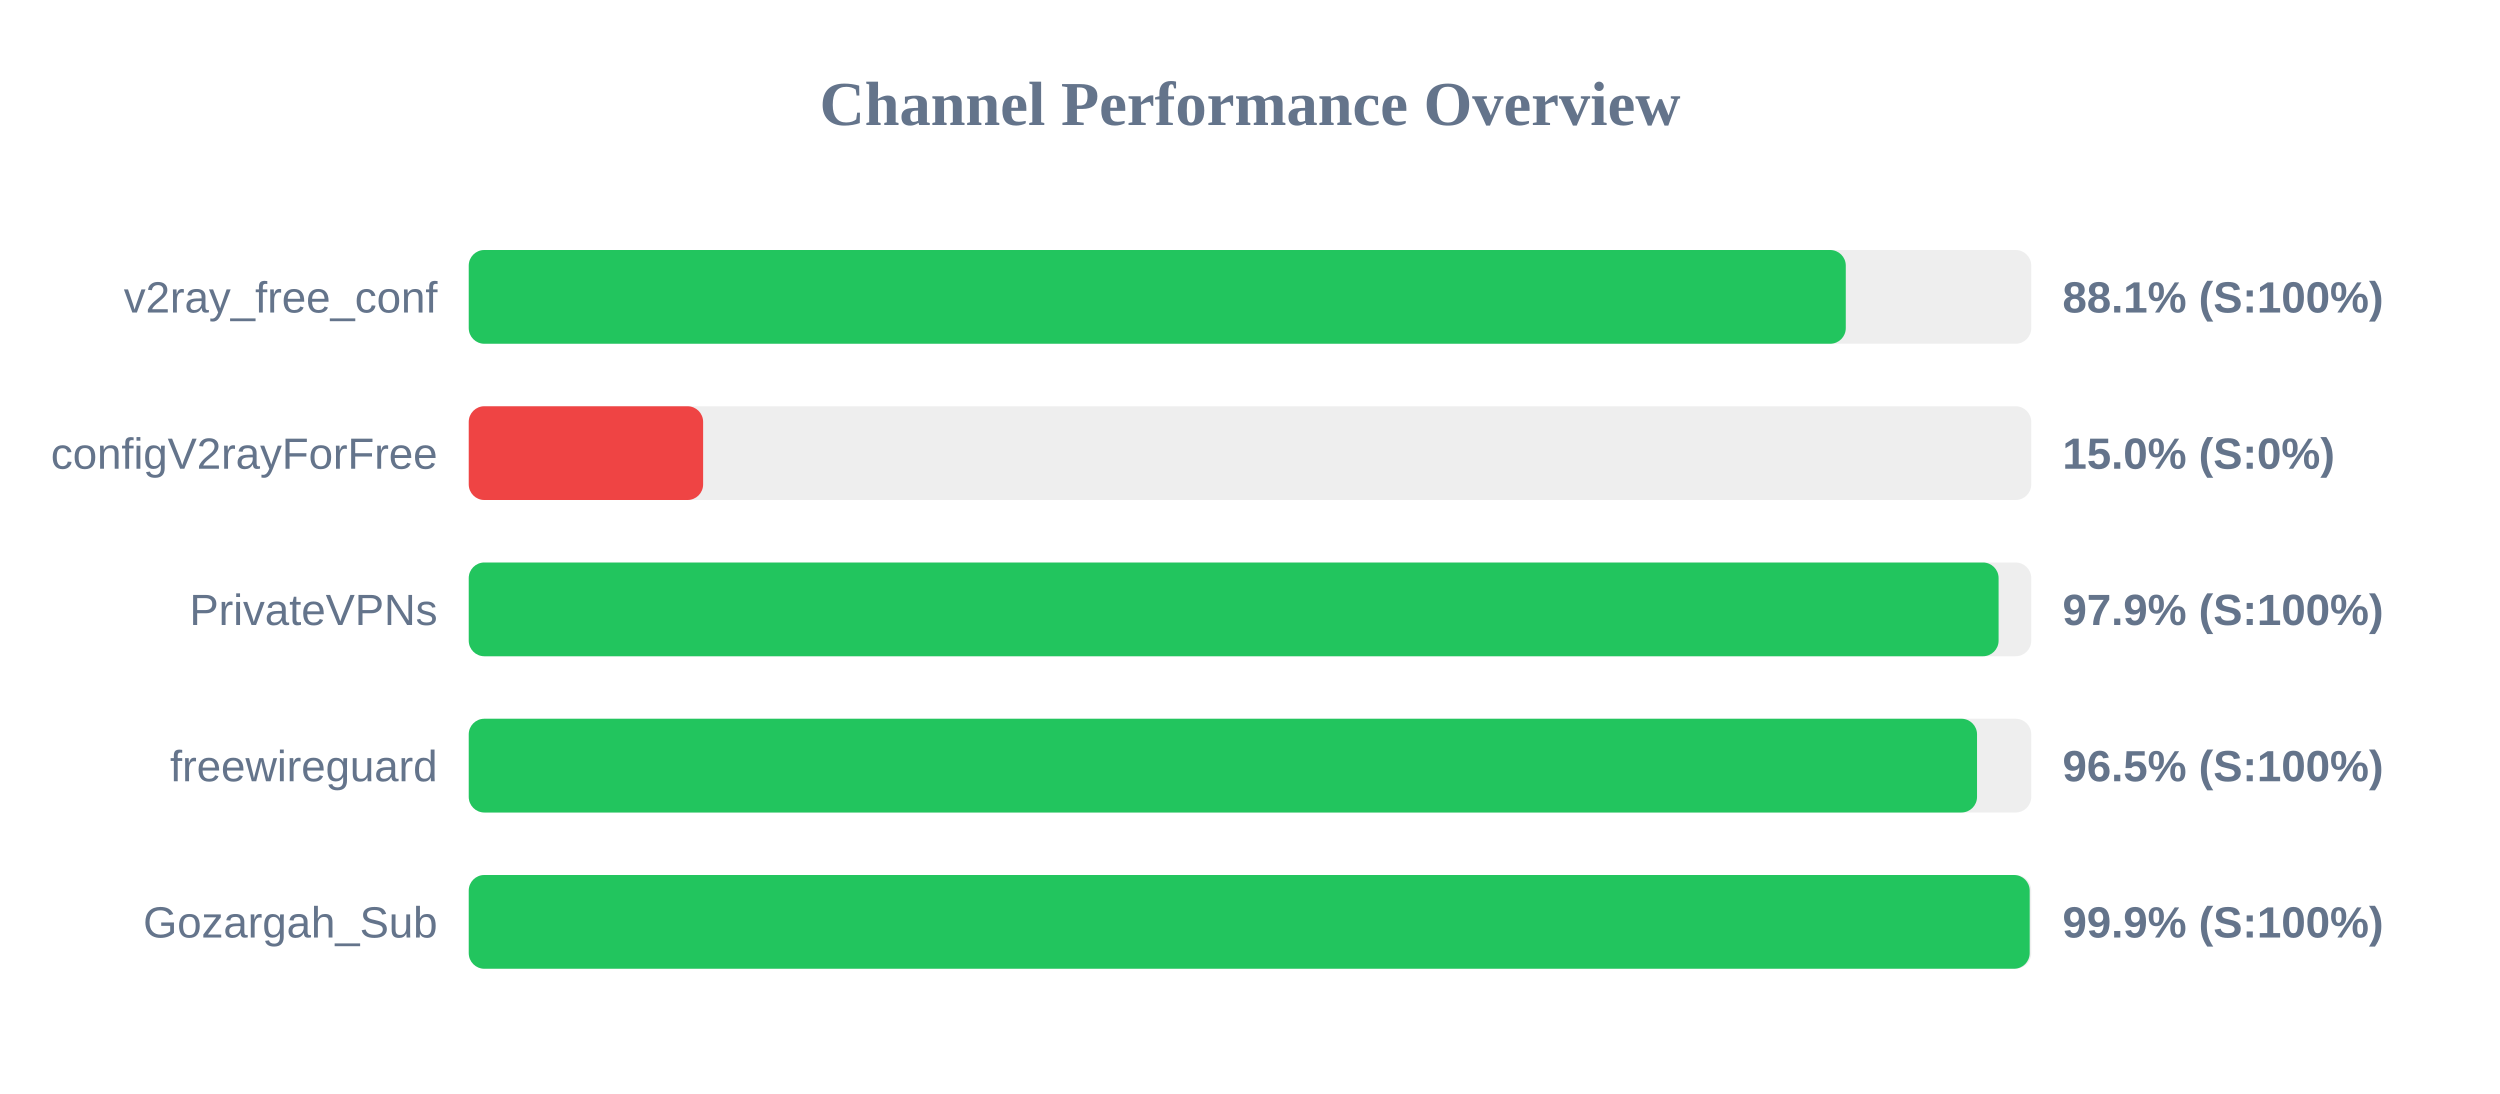
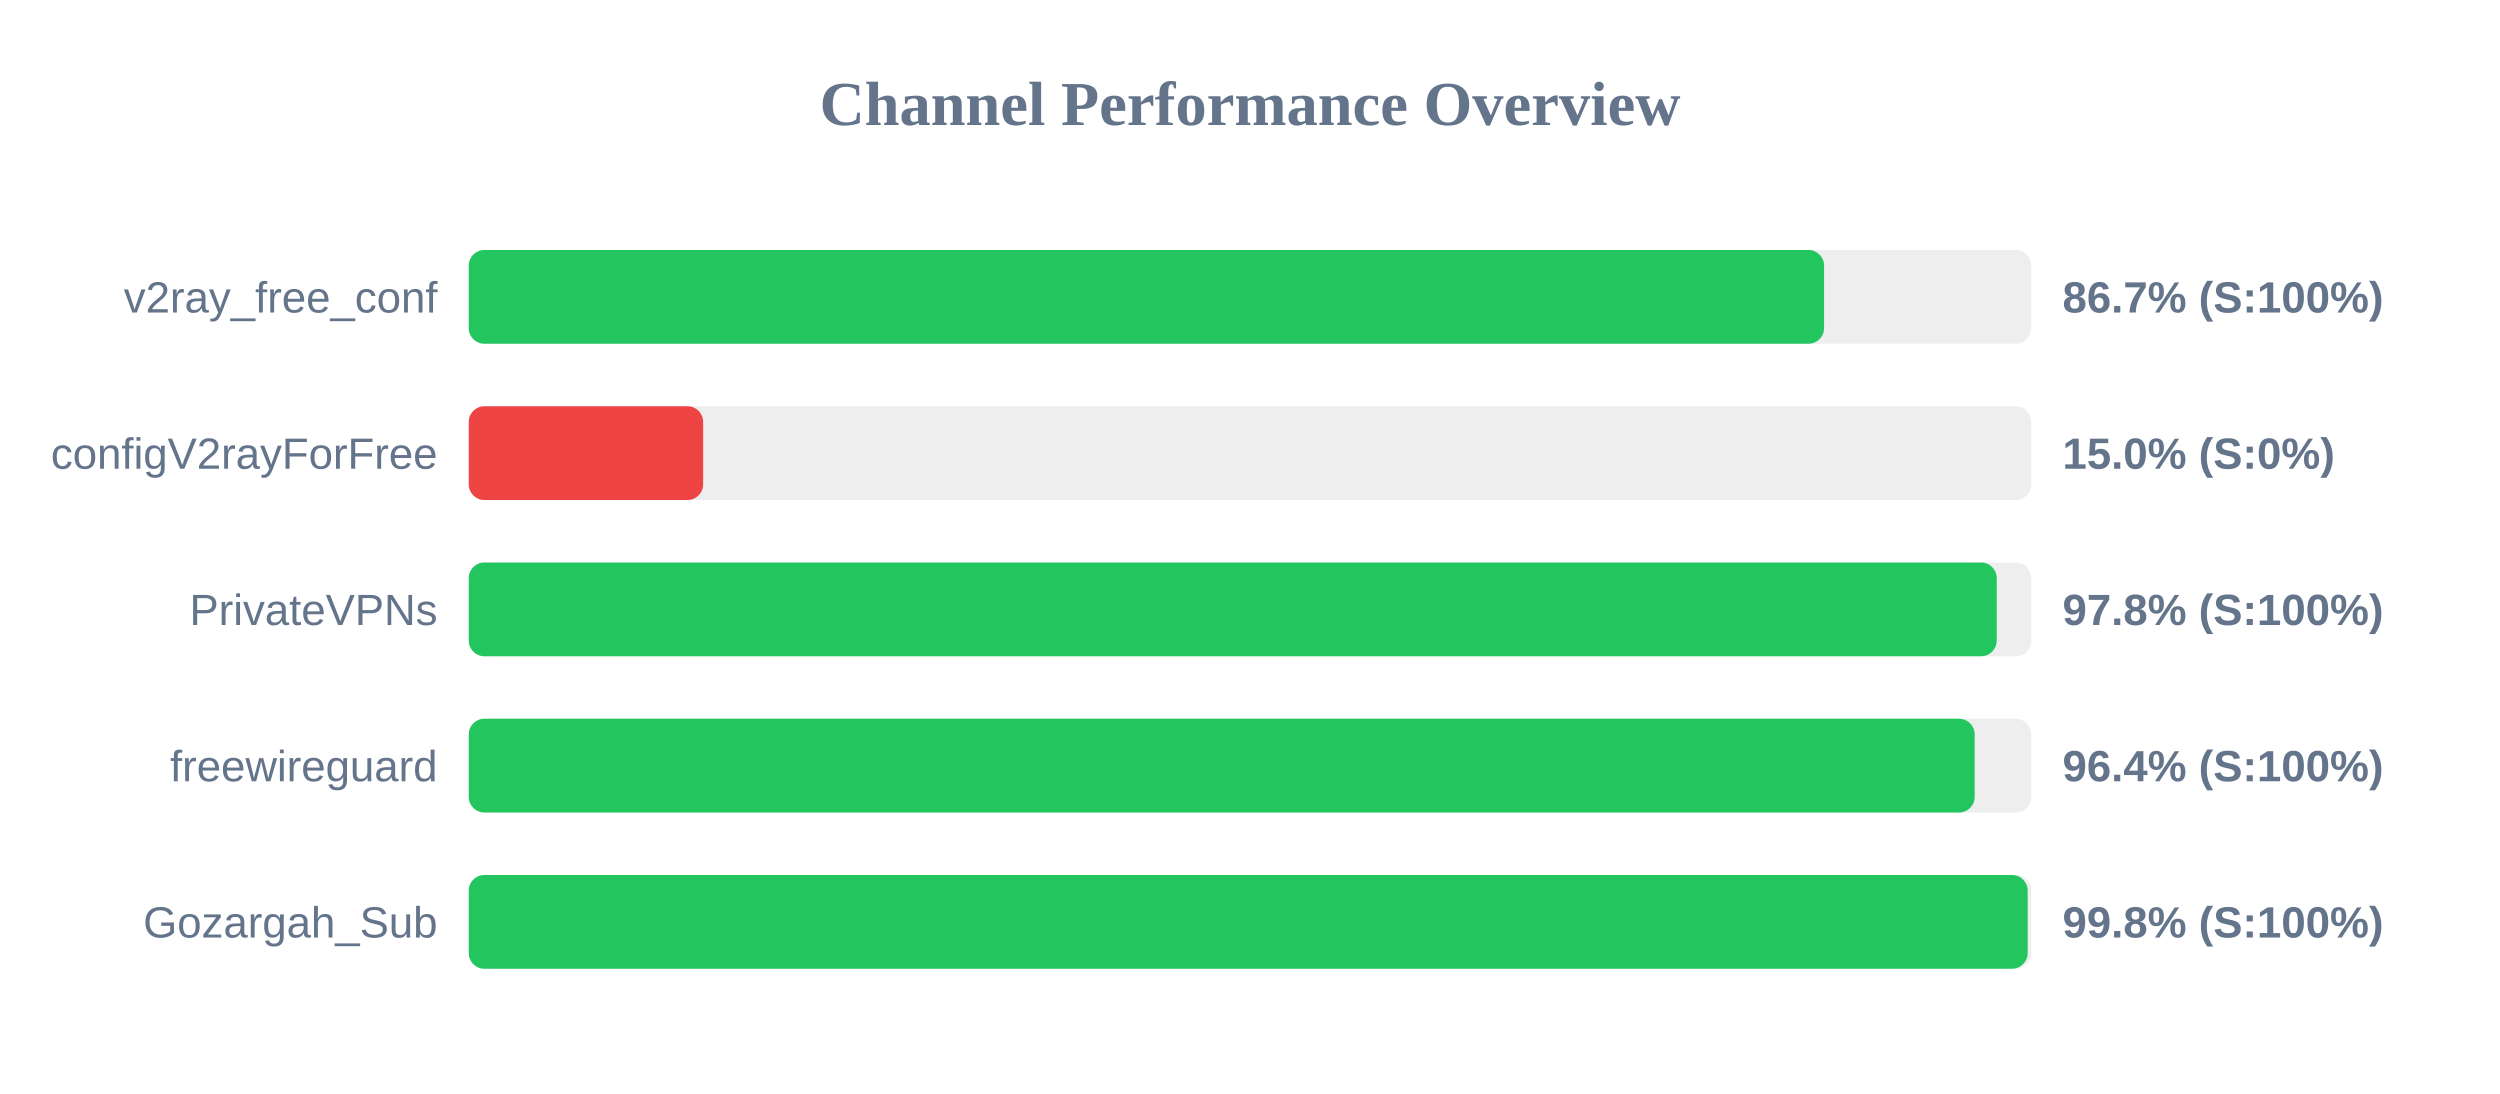
<svg xmlns="http://www.w3.org/2000/svg" width="800" height="350" version="1.1">
  <style>
        .row { font: 14px Arial; fill: #64748b; }
        .score { font: bold 14px Arial; fill: #64748b; }
    </style>
  <text x="400" y="40" text-anchor="middle" font-size="20px" font-weight="bold" fill="#64748b">Channel Performance Overview</text>
  <rect x="150" y="80" width="500" height="30" fill="#eee" rx="5" />
-   <rect x="150" y="80" width="440.65" height="30" fill="#22c55e" rx="5" />
+   <rect x="150" y="80" width="433.7" height="30" fill="#22c55e" rx="5" />
  <text x="140" y="100" text-anchor="end" class="row">v2ray_free_conf</text>
-   <text x="660" y="100" text-anchor="start" class="score">88.1% (S:100%)</text>
+   <text x="660" y="100" text-anchor="start" class="score">86.7% (S:100%)</text>
  <rect x="150" y="130" width="500" height="30" fill="#eee" rx="5" />
  <rect x="150" y="130" width="75.0" height="30" fill="#ef4444" rx="5" />
  <text x="140" y="150" text-anchor="end" class="row">configV2rayForFree</text>
  <text x="660" y="150" text-anchor="start" class="score">15.0% (S:0%)</text>
  <rect x="150" y="180" width="500" height="30" fill="#eee" rx="5" />
-   <rect x="150" y="180" width="489.55" height="30" fill="#22c55e" rx="5" />
+   <rect x="150" y="180" width="488.95" height="30" fill="#22c55e" rx="5" />
  <text x="140" y="200" text-anchor="end" class="row">PrivateVPNs</text>
-   <text x="660" y="200" text-anchor="start" class="score">97.9% (S:100%)</text>
+   <text x="660" y="200" text-anchor="start" class="score">97.8% (S:100%)</text>
  <rect x="150" y="230" width="500" height="30" fill="#eee" rx="5" />
-   <rect x="150" y="230" width="482.65" height="30" fill="#22c55e" rx="5" />
+   <rect x="150" y="230" width="481.9" height="30" fill="#22c55e" rx="5" />
  <text x="140" y="250" text-anchor="end" class="row">freewireguard</text>
-   <text x="660" y="250" text-anchor="start" class="score">96.5% (S:100%)</text>
+   <text x="660" y="250" text-anchor="start" class="score">96.4% (S:100%)</text>
  <rect x="150" y="280" width="500" height="30" fill="#eee" rx="5" />
-   <rect x="150" y="280" width="499.5" height="30" fill="#22c55e" rx="5" />
+   <rect x="150" y="280" width="498.85" height="30" fill="#22c55e" rx="5" />
  <text x="140" y="300" text-anchor="end" class="row">Gozargah_Sub</text>
-   <text x="660" y="300" text-anchor="start" class="score">99.9% (S:100%)</text>
+   <text x="660" y="300" text-anchor="start" class="score">99.8% (S:100%)</text>
</svg>
